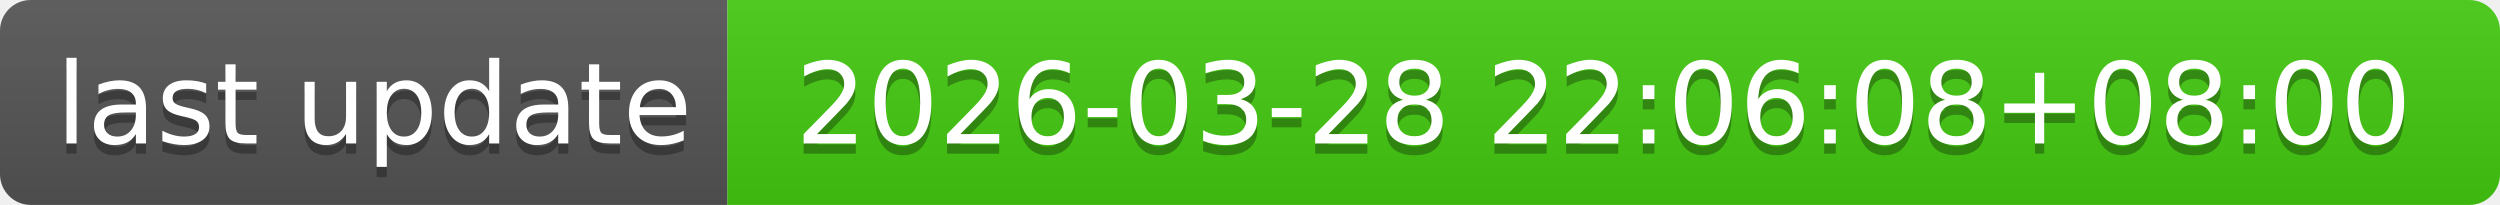
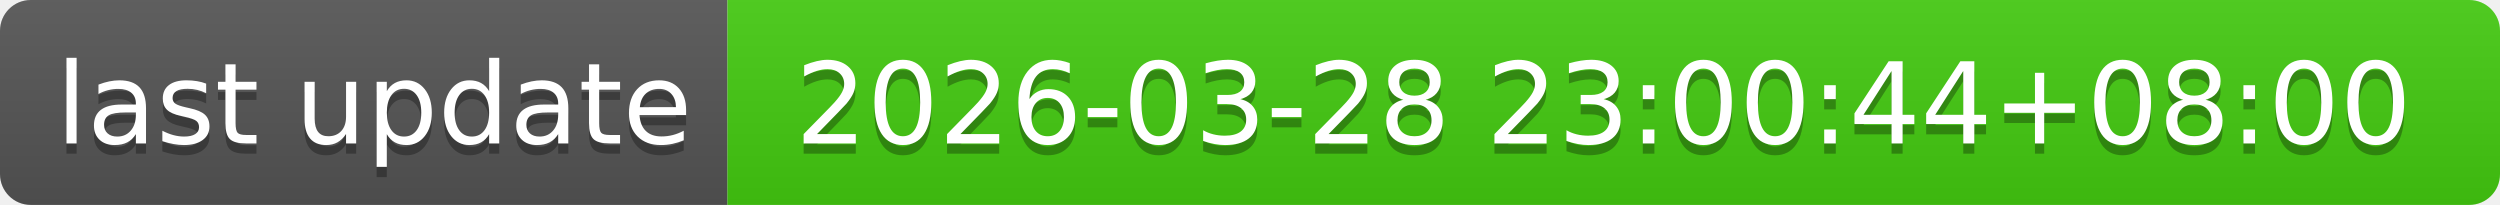
- <svg xmlns="http://www.w3.org/2000/svg" width="244" height="20" role="img" aria-label="last update: 2026-03-28 22:06:08+08:00">
+ <svg xmlns="http://www.w3.org/2000/svg" width="244" height="20" role="img" aria-label="last update: 2026-03-28 23:00:44+08:00">
  <linearGradient id="s" x2="0" y2="100%">
    <stop offset="0" stop-color="#bbb" stop-opacity=".1" />
    <stop offset="1" stop-opacity=".1" />
  </linearGradient>
  <clipPath id="r">
    <rect width="244" height="20" rx="3" fill="#fff" />
  </clipPath>
  <g clip-path="url(#r)">
    <rect width="71" height="20" fill="#555" />
    <rect x="71" width="173" height="20" fill="#4c1" />
    <rect width="244" height="20" fill="url(#s)" />
  </g>
  <g fill="#fff" text-anchor="middle" font-family="Verdana,Geneva,DejaVu Sans,sans-serif" text-rendering="geometricPrecision" font-size="110">
    <text aria-hidden="true" x="365" y="150" fill="#010101" fill-opacity=".3" transform="scale(.1)" textLength="610">last update</text>
    <text x="365" y="140" transform="scale(.1)" fill="#fff" textLength="610">last update</text>
-     <text aria-hidden="true" x="1565" y="150" fill="#010101" fill-opacity=".3" transform="scale(.1)" textLength="1630">2026-03-28 22:06:08+08:00</text>
-     <text x="1565" y="140" transform="scale(.1)" fill="#fff" textLength="1630">2026-03-28 22:06:08+08:00</text>
+     <text aria-hidden="true" x="1565" y="150" fill="#010101" fill-opacity=".3" transform="scale(.1)" textLength="1630">2026-03-28 23:00:44+08:00</text>
+     <text x="1565" y="140" transform="scale(.1)" fill="#fff" textLength="1630">2026-03-28 23:00:44+08:00</text>
  </g>
</svg>
